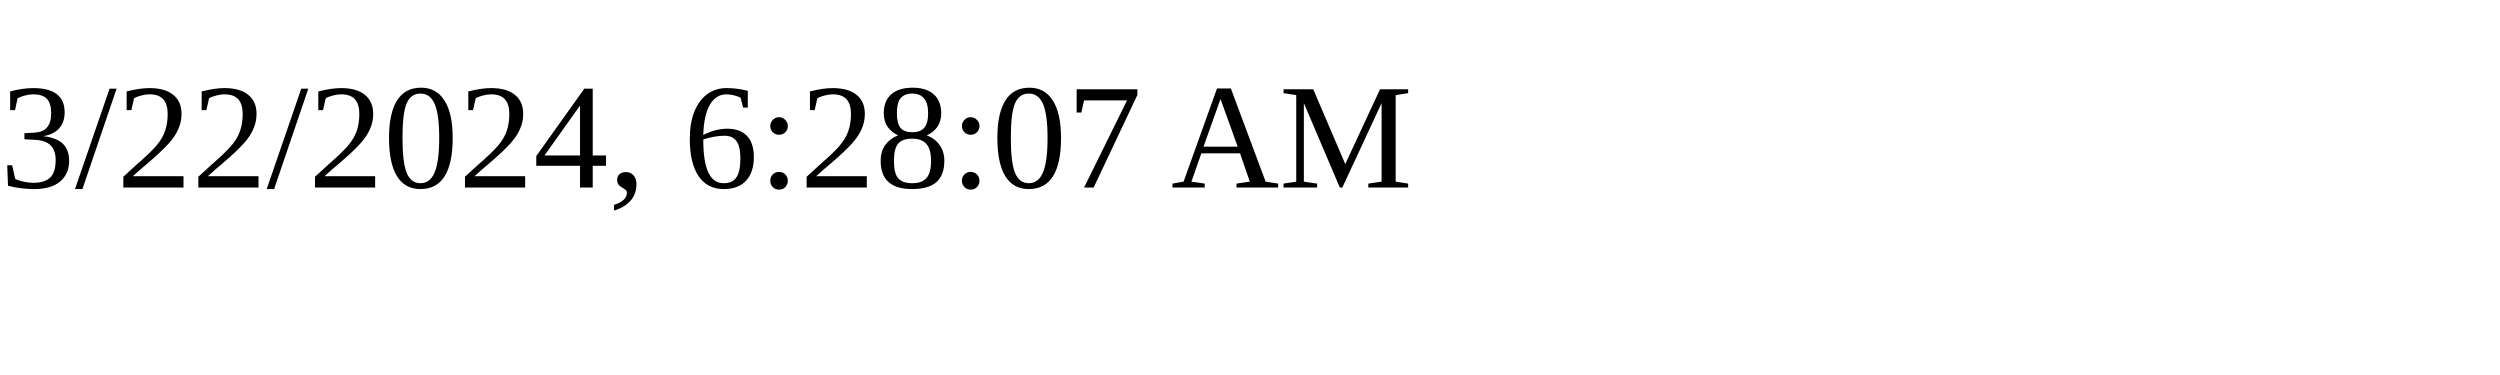
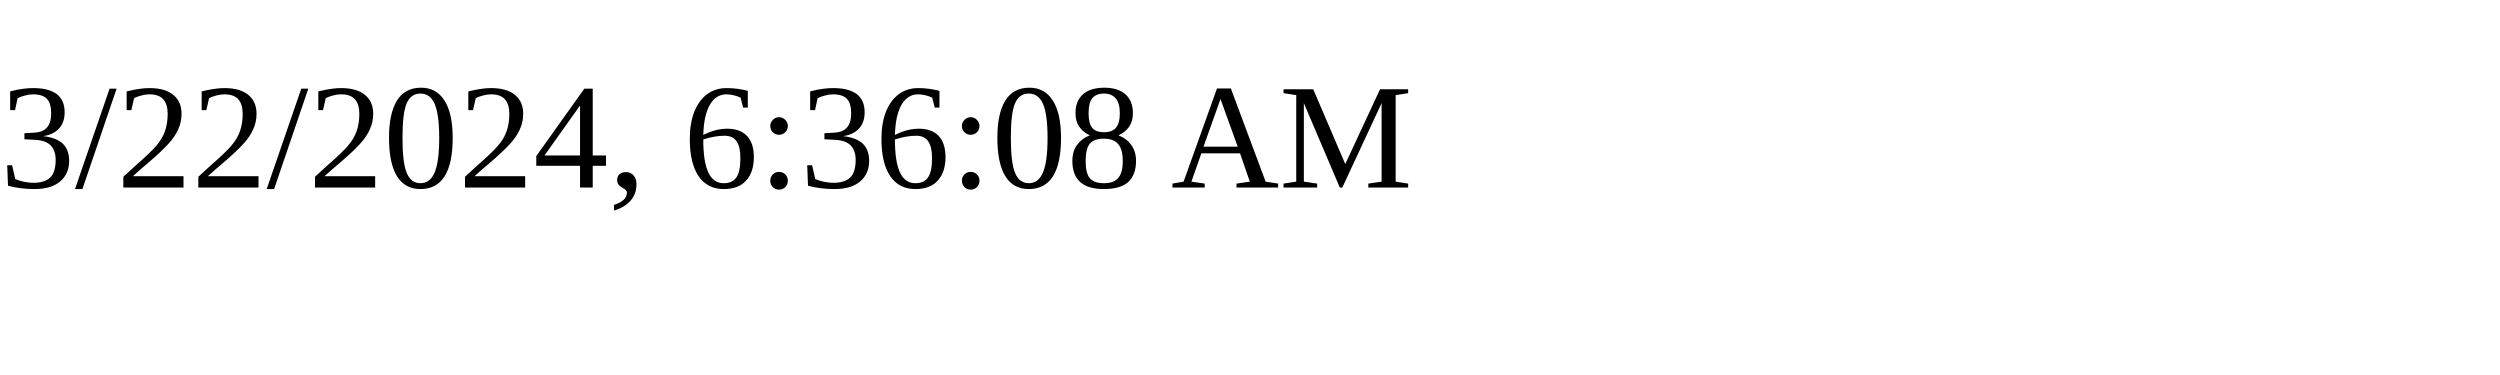
<svg xmlns="http://www.w3.org/2000/svg" height="30" width="200">
-   <text x="0" y="15">3/22/2024, 6:28:07 AM</text>
+   <text x="0" y="15">3/22/2024, 6:36:08 AM</text>
</svg>
